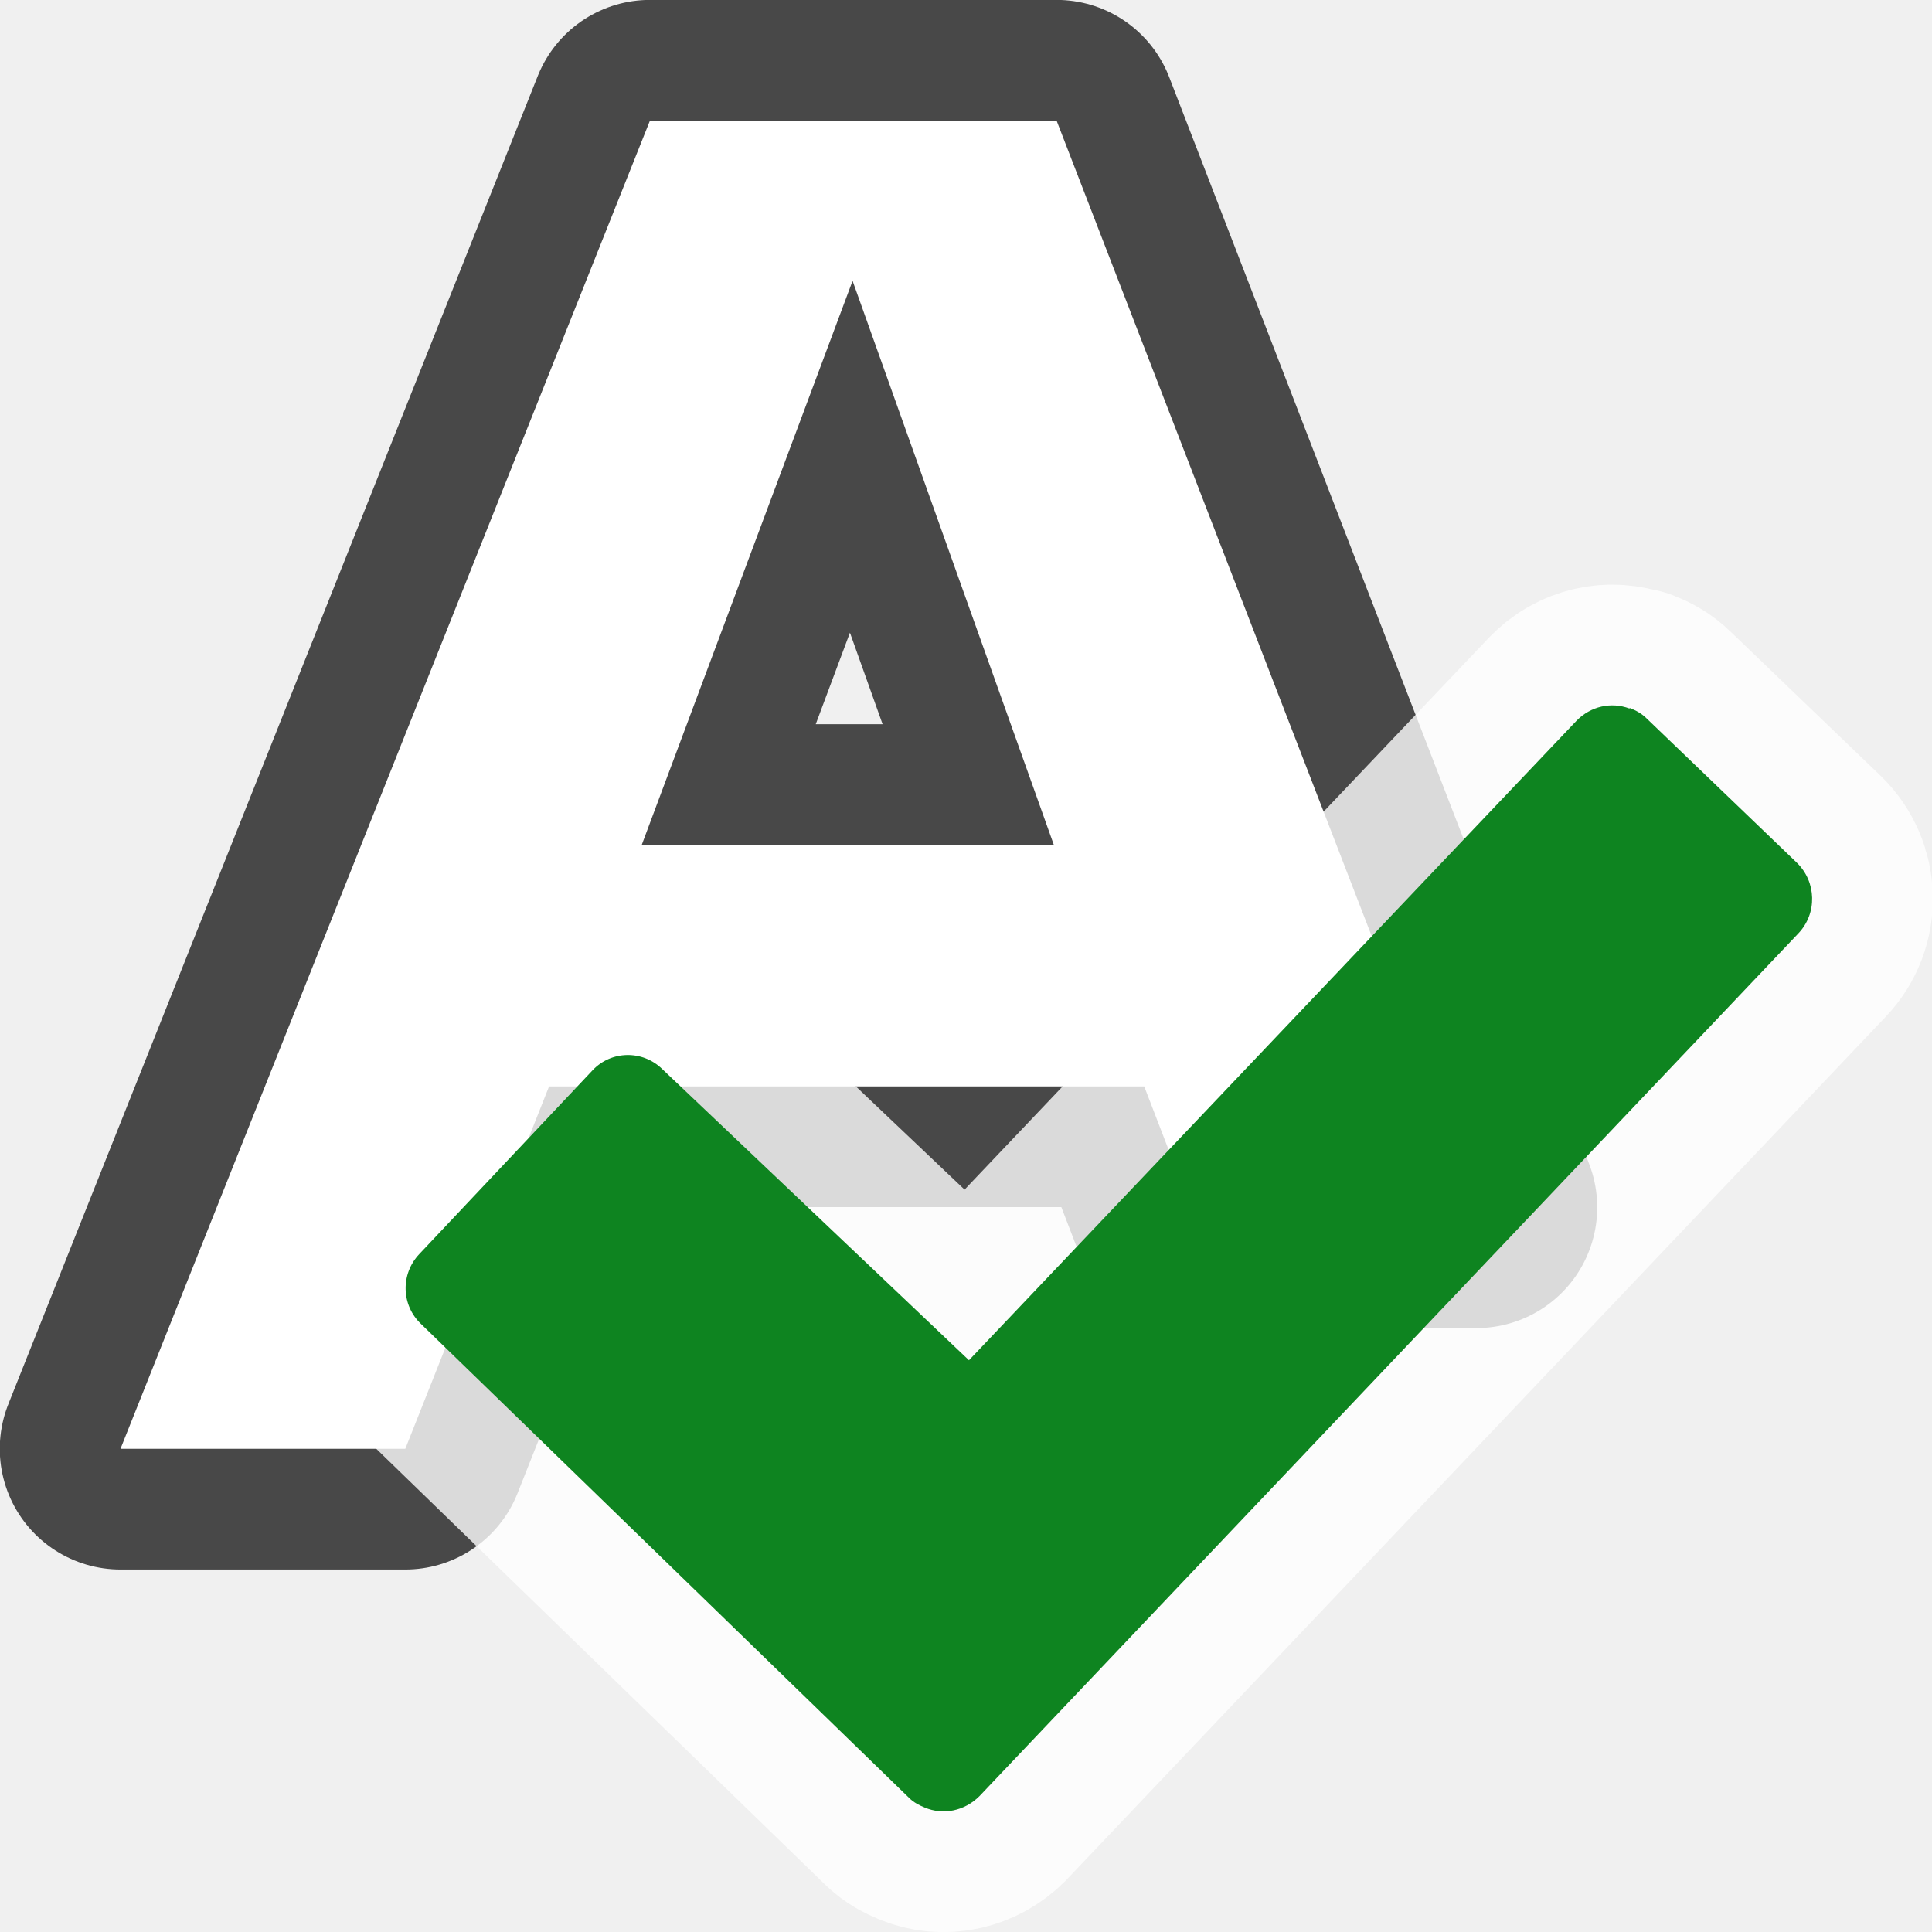
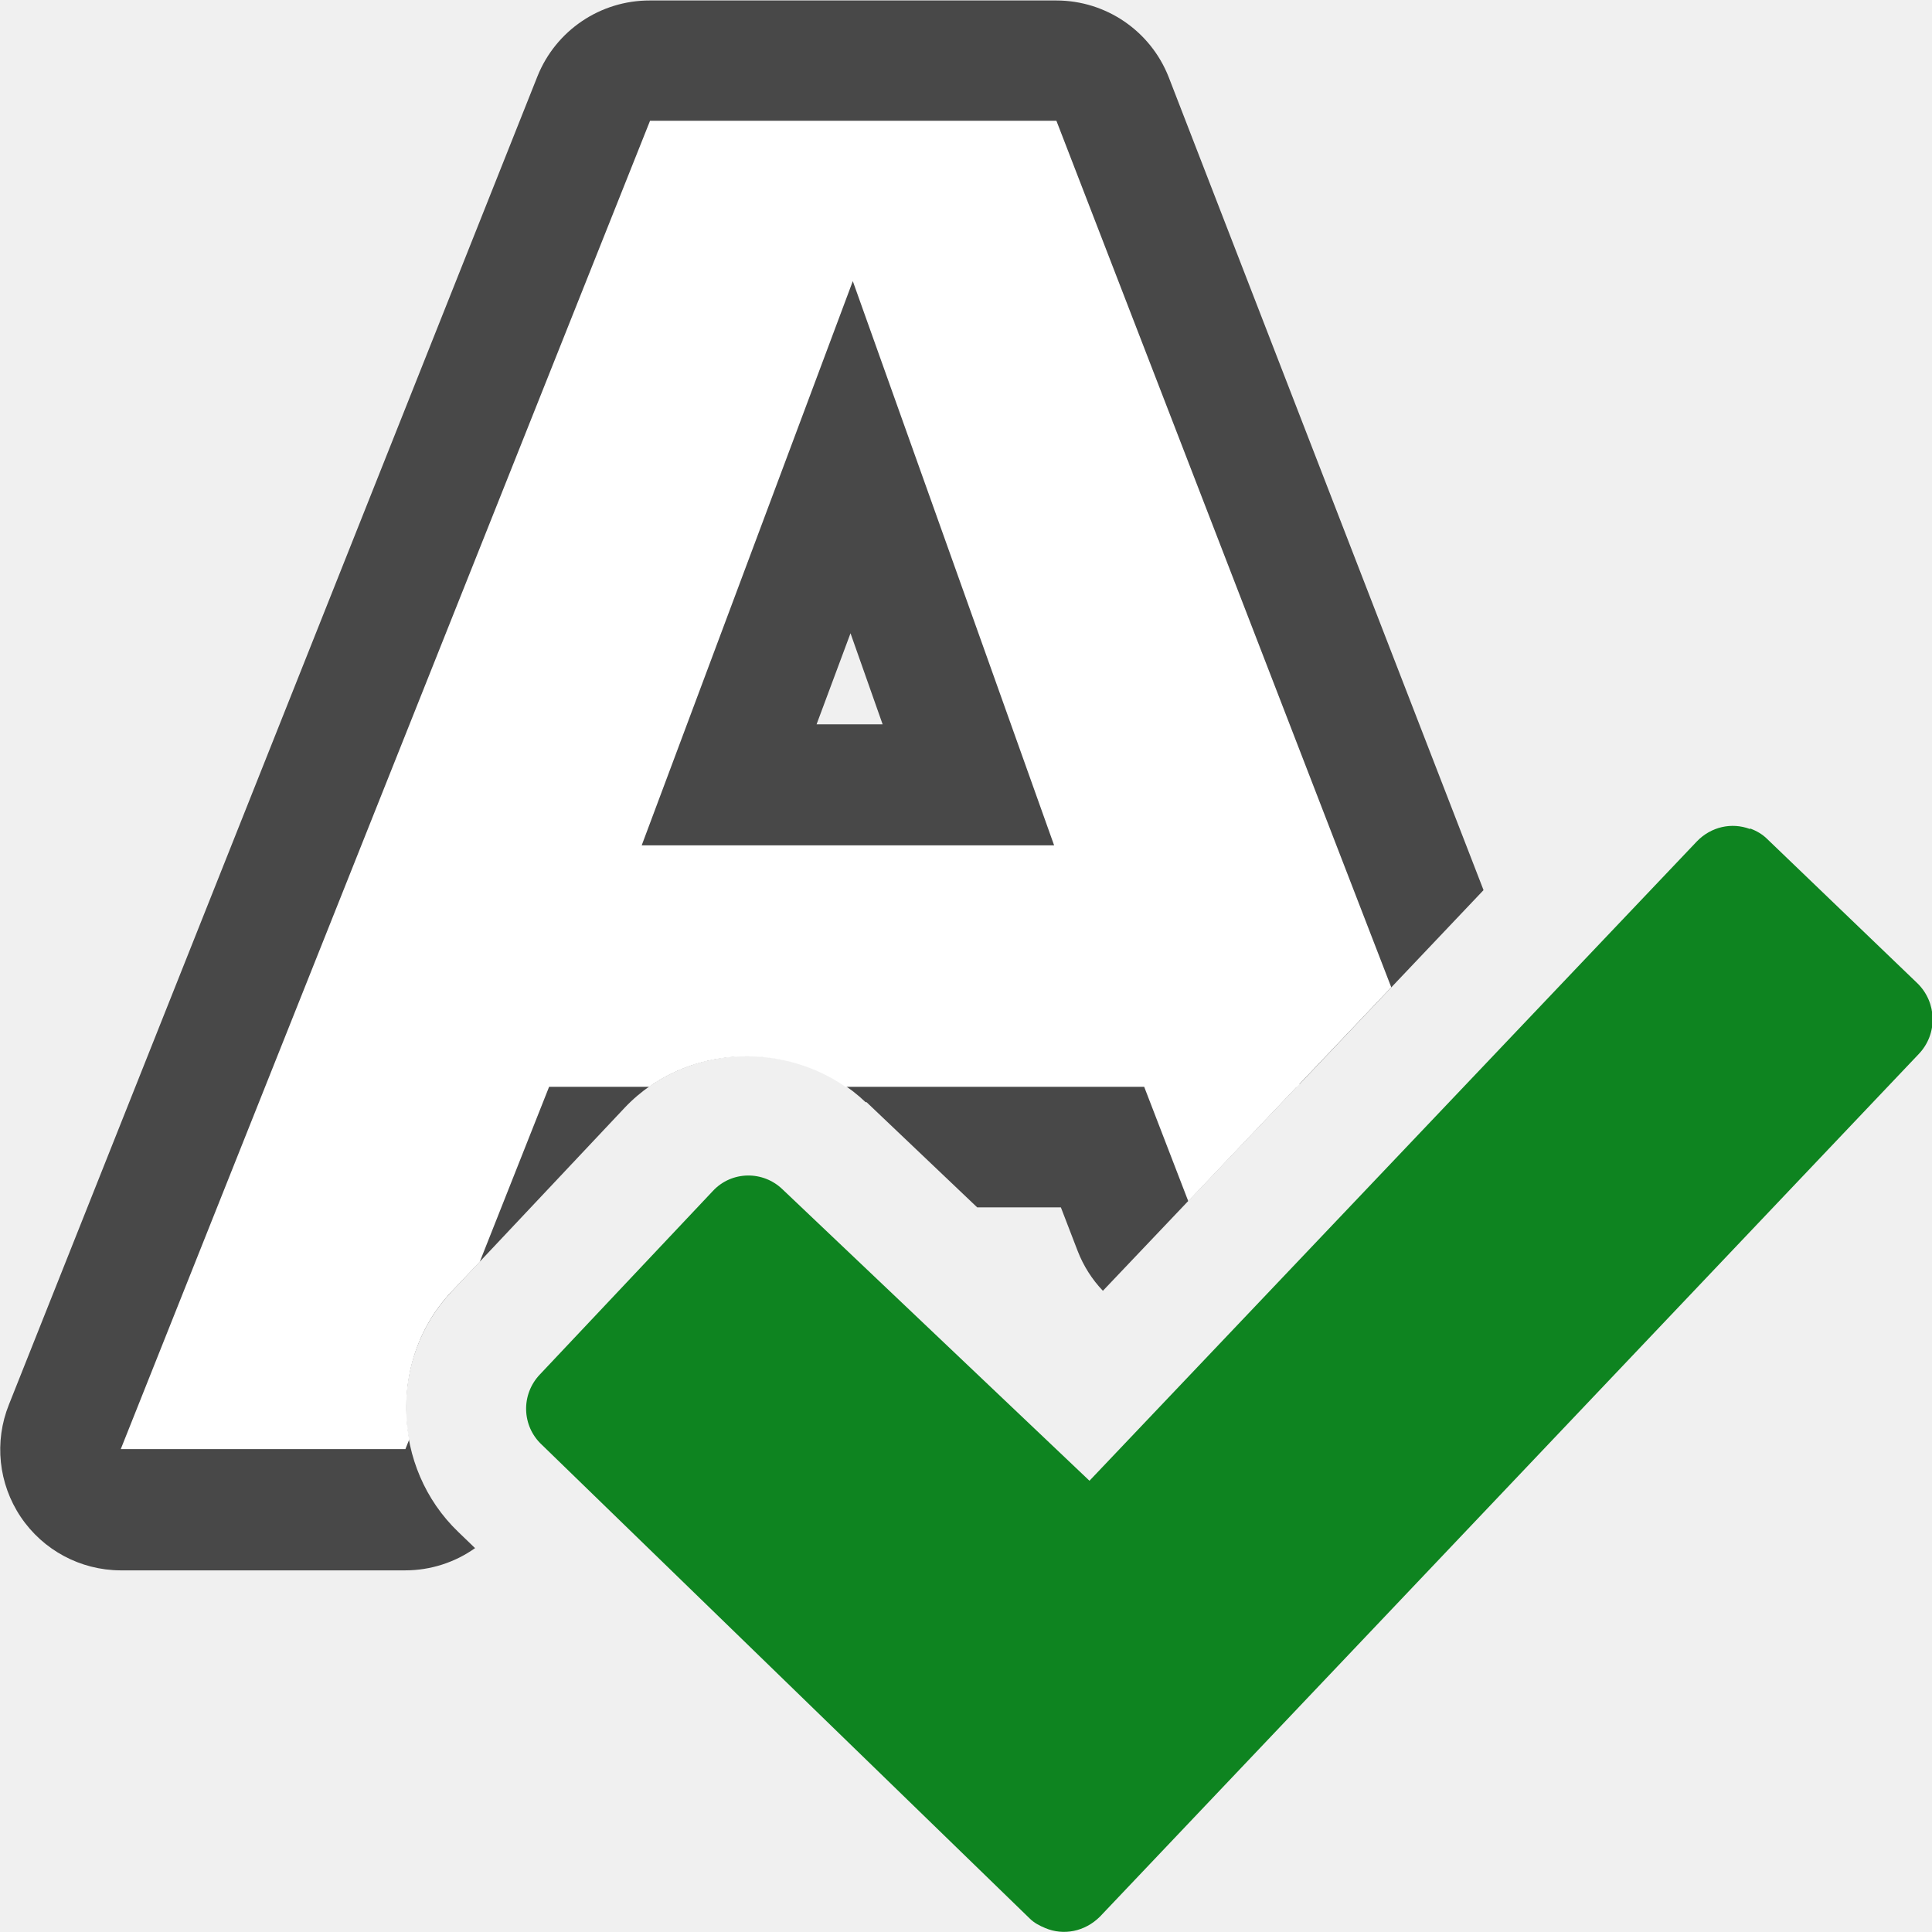
<svg xmlns="http://www.w3.org/2000/svg" width="16" height="16" viewBox="0 0 4.233 4.233" version="1.1" id="svg859">
  <defs id="defs853" />
  <g id="layer1" transform="translate(0,-292.7667)">
-     <path id="path819" d="m 1.424,293.031 -1.16,2.91 h 0.624 l 0.315,-0.794 h 1.304 l 0.102,0.265 h 0.626 l -0.92,-2.381 z m 0.444,0.351 0.441,1.236 h -0.903 z" style="opacity:0.7;fill:#000000;fill-opacity:1;stroke:#000000;stroke-width:0.529;stroke-linejoin:round;stroke-miterlimit:4;stroke-dasharray:none" />
-     <path style="fill:#ffffff;fill-opacity:1;stroke-width:0.265" d="m 1.424,293.031 -1.16,2.91 h 0.624 l 0.315,-0.794 h 1.304 l 0.102,0.265 h 0.626 l -0.92,-2.381 z m 0.444,0.351 0.441,1.236 h -0.903 z" id="path4-3" />
-     <path d="m 3.57,294.319 c -0.04,-0.015 -0.085,-0.005 -0.116,0.027 l -1.331,1.401 -0.672,-0.638 c -0.043,-0.042 -0.112,-0.041 -0.153,0.003 l -0.379,0.402 c -0.042,0.044 -0.04,0.113 0.004,0.154 l 1.069,1.038 c 0.01,0.01 0.022,0.016 0.034,0.021 0.04,0.017 0.087,0.008 0.12,-0.025 l 1.794,-1.89 c 0.042,-0.044 0.04,-0.113 -0.003,-0.155 l -0.329,-0.316 c -0.011,-0.011 -0.024,-0.018 -0.037,-0.023 z" id="path820" style="fill:#ffffff;fill-opacity:1;stroke:#ffffff;stroke-width:0.529;stroke-linecap:round;stroke-linejoin:round;stroke-opacity:1;opacity:0.8;stroke-miterlimit:4;stroke-dasharray:none" />
-     <path style="fill:#0e8420;fill-opacity:1;stroke:none;stroke-width:0.182;stroke-linecap:round;stroke-linejoin:round;stroke-opacity:1" id="path19" d="m 3.57,294.319 c -0.04,-0.015 -0.085,-0.005 -0.116,0.027 l -1.331,1.401 -0.672,-0.638 c -0.043,-0.042 -0.112,-0.041 -0.153,0.003 l -0.379,0.402 c -0.042,0.044 -0.04,0.113 0.004,0.154 l 1.069,1.038 c 0.01,0.01 0.022,0.016 0.034,0.021 0.04,0.017 0.087,0.008 0.12,-0.025 l 1.794,-1.89 c 0.042,-0.044 0.04,-0.113 -0.003,-0.155 l -0.329,-0.316 c -0.011,-0.011 -0.024,-0.018 -0.037,-0.023 z" />
+     <path id="path841" style="color:#000000;font-style:normal;font-variant:normal;font-weight:normal;font-stretch:normal;font-size:medium;line-height:normal;font-family:sans-serif;font-variant-ligatures:normal;font-variant-position:normal;font-variant-caps:normal;font-variant-numeric:normal;font-variant-alternates:normal;font-variant-east-asian:normal;font-feature-settings:normal;font-variation-settings:normal;text-indent:0;text-align:start;text-decoration:none;text-decoration-line:none;text-decoration-style:solid;text-decoration-color:#000000;letter-spacing:normal;word-spacing:normal;text-transform:none;writing-mode:lr-tb;direction:ltr;text-orientation:mixed;dominant-baseline:auto;baseline-shift:baseline;text-anchor:start;white-space:normal;shape-padding:0;shape-margin:0;inline-size:0;clip-rule:nonzero;display:inline;overflow:visible;visibility:visible;opacity:0.7;isolation:auto;mix-blend-mode:normal;color-interpolation:sRGB;color-interpolation-filters:linearRGB;solid-color:#000000;solid-opacity:1;vector-effect:none;fill:#000000;fill-opacity:1;fill-rule:nonzero;stroke:none;stroke-width:2;stroke-linecap:butt;stroke-linejoin:round;stroke-miterlimit:4;stroke-dasharray:none;stroke-dashoffset:0;stroke-opacity:1;color-rendering:auto;image-rendering:auto;shape-rendering:auto;text-rendering:auto;enable-background:accumulate;stop-color:#000000;stop-opacity:1" d="M 5.381 0.004 A 1 1 0 0 0 4.451 0.631 L 0.074 11.631 A 1 1 0 0 0 0.996 13.004 L 3.359 13.004 A 1 1 0 0 0 3.934 12.82 L 3.795 12.686 C 3.242 12.156 3.213 11.25 3.742 10.693 L 5.174 9.172 C 5.702 8.615 6.619 8.604 7.168 9.127 L 7.176 9.127 L 8.092 9.998 L 8.785 9.998 L 8.924 10.359 A 1 1 0 0 0 9.133 10.689 L 10.736 9.002 L 10.549 9.002 L 10.408 8.641 A 1 1 0 0 0 9.471 7.998 L 8.725 7.998 A 1 1 0 0 0 9.67 6.662 L 8.01 2.004 L 8.061 2.004 L 10.76 8.979 L 12.285 7.371 L 9.678 0.639 A 1 1 0 0 0 8.748 0.004 L 5.381 0.004 z M 6.061 2.004 L 6.119 2.004 L 4.377 6.646 A 1 1 0 0 0 5.314 7.998 L 4.547 7.998 A 1 1 0 0 0 3.617 8.633 L 2.68 11.002 L 2.473 11.002 L 6.061 2.004 z M 7.043 5.244 L 7.309 5.998 L 6.762 5.998 L 7.043 5.244 z M 13.084 9.436 L 11.596 11.002 L 12.225 11.002 A 1 1 0 0 0 12.355 10.994 L 13.229 10.074 A 1 1 0 0 0 13.162 9.637 L 13.084 9.436 z " transform="matrix(0.2645833,0,0,0.2645833,0,292.7667)" />
+     <path id="path4-3" style="fill:#ffffff;fill-opacity:1;stroke-width:1" d="M 5.383 1 L 1 12 L 3.357 12 L 3.389 11.92 C 3.31 11.49 3.423 11.029 3.742 10.693 L 3.973 10.449 L 4.547 9 L 5.375 9 C 5.855 8.661 6.519 8.666 7.002 9 L 9.475 9 L 9.84 9.947 L 11.521 8.176 L 8.748 1 L 5.383 1 z M 7.062 2.328 L 8.729 7 L 5.314 7 L 7.062 2.328 z " transform="matrix(0.2645833,0,0,0.2645833,0,292.7667)" />
+     <path style="fill:#0e8420;fill-opacity:1;stroke:none;stroke-width:0.182;stroke-linecap:round;stroke-linejoin:round;stroke-opacity:1" id="path19" d="m 3.834,294.583 c -0.04,-0.015 -0.085,-0.005 -0.116,0.027 l -1.331,1.401 -0.672,-0.638 c -0.043,-0.042 -0.112,-0.041 -0.153,0.003 l -0.379,0.402 c -0.042,0.044 -0.04,0.113 0.004,0.154 l 1.069,1.038 c 0.01,0.01 0.022,0.016 0.034,0.021 0.04,0.017 0.087,0.008 0.12,-0.025 l 1.794,-1.89 c 0.042,-0.044 0.04,-0.113 -0.003,-0.155 l -0.329,-0.316 c -0.011,-0.011 -0.024,-0.018 -0.037,-0.023 z" />
  </g>
</svg>
